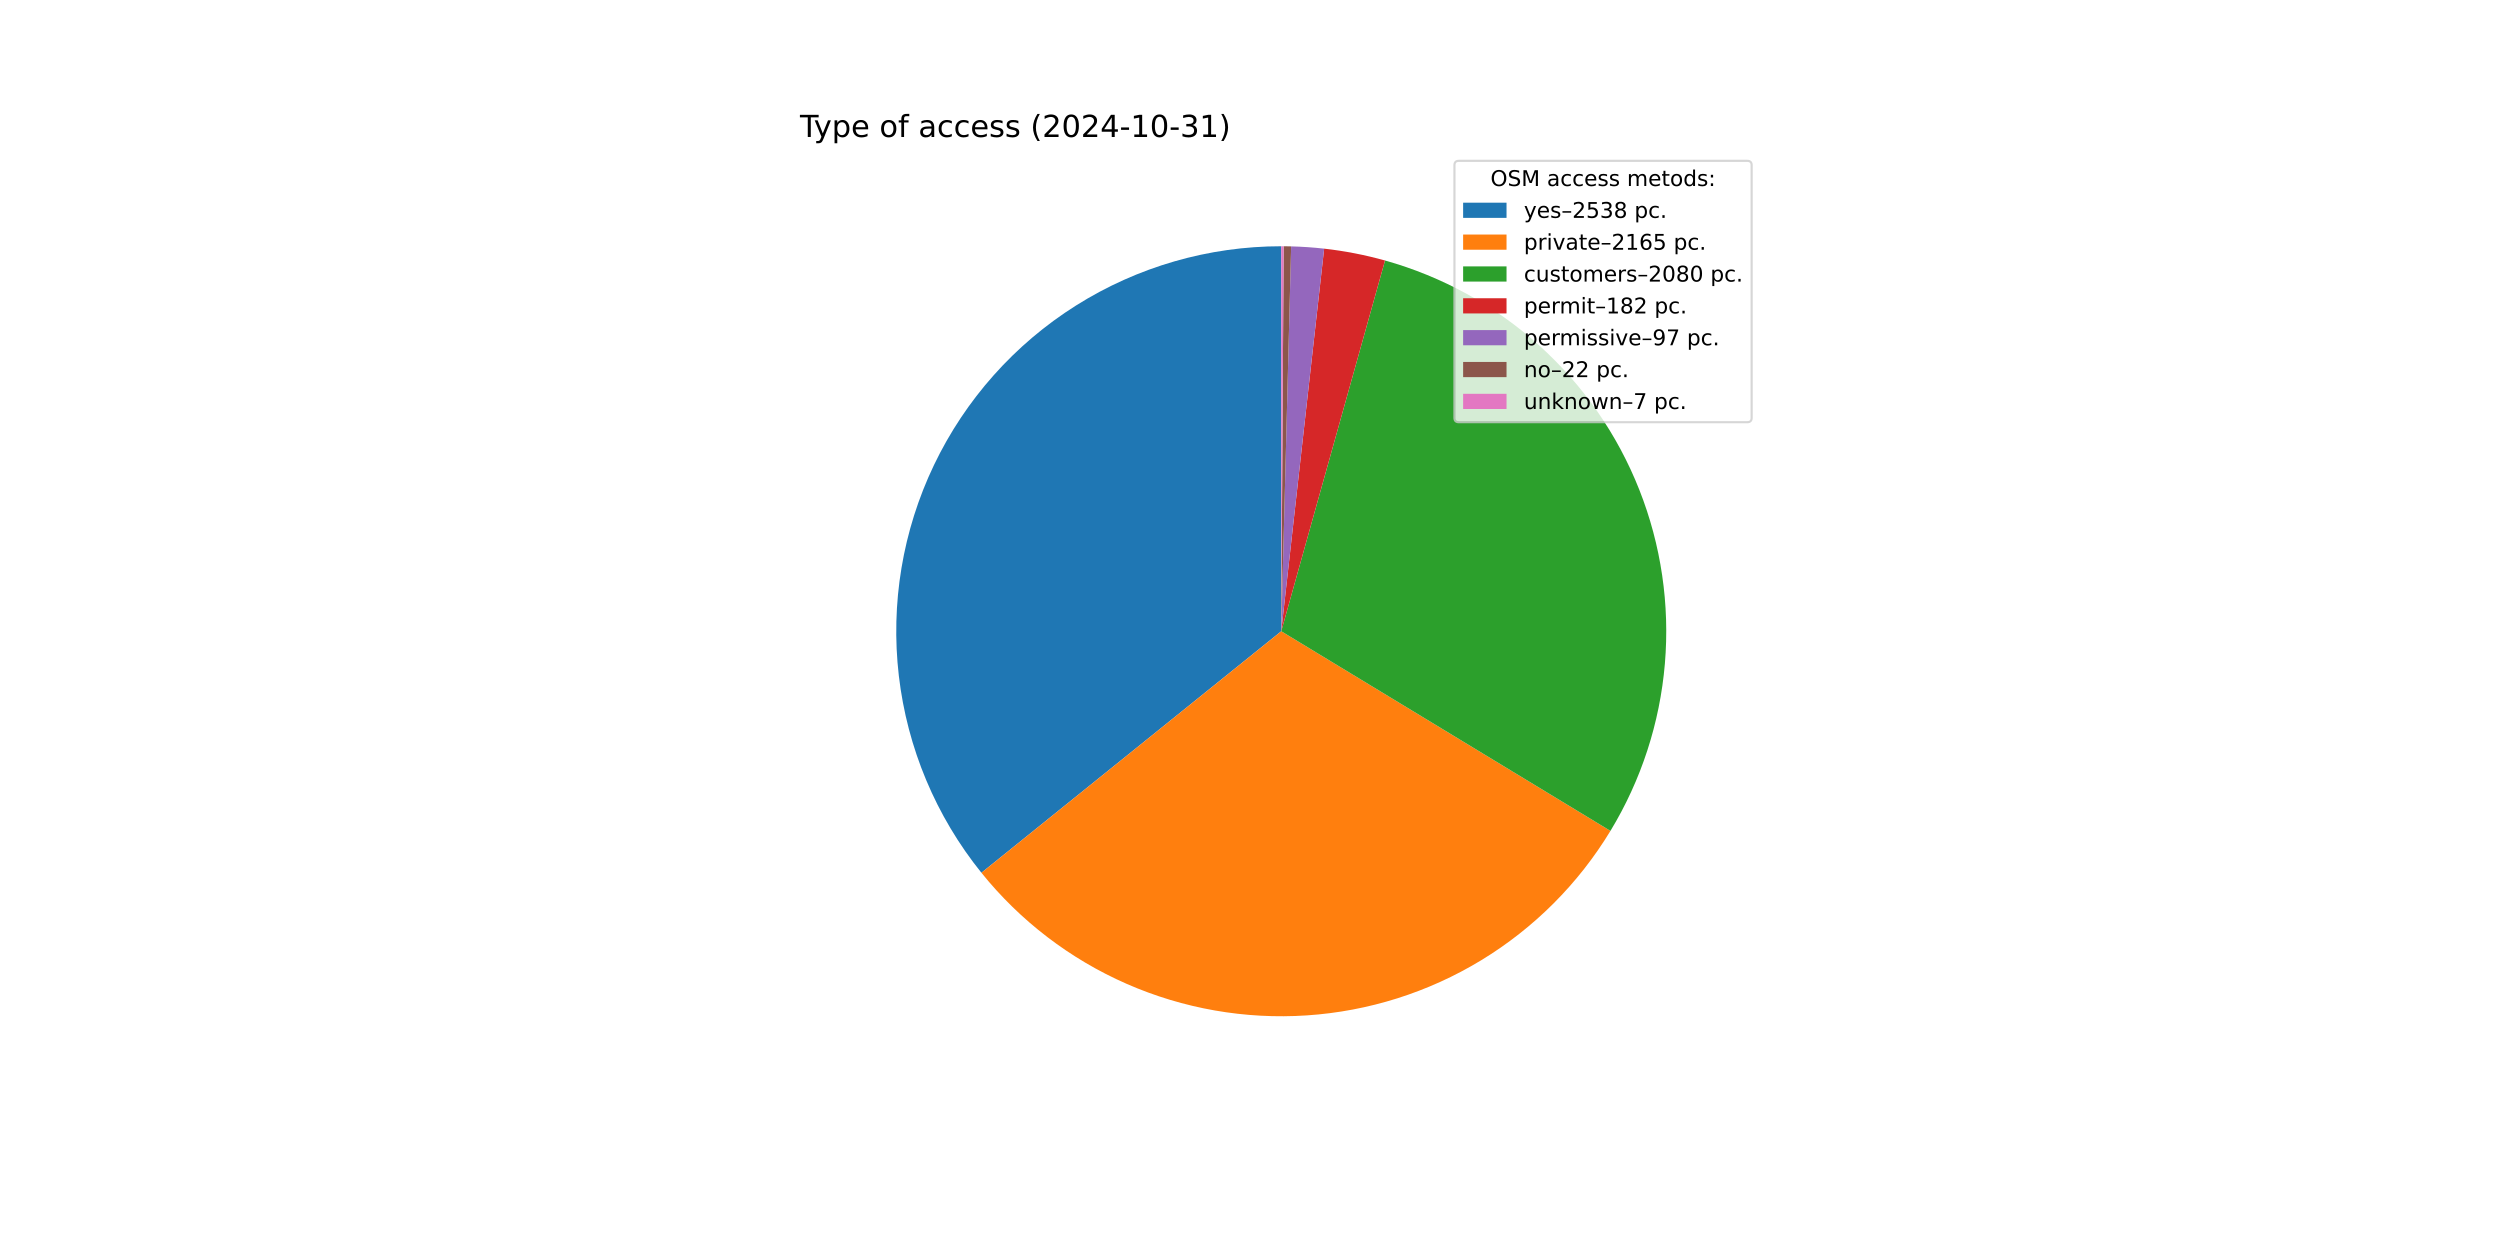
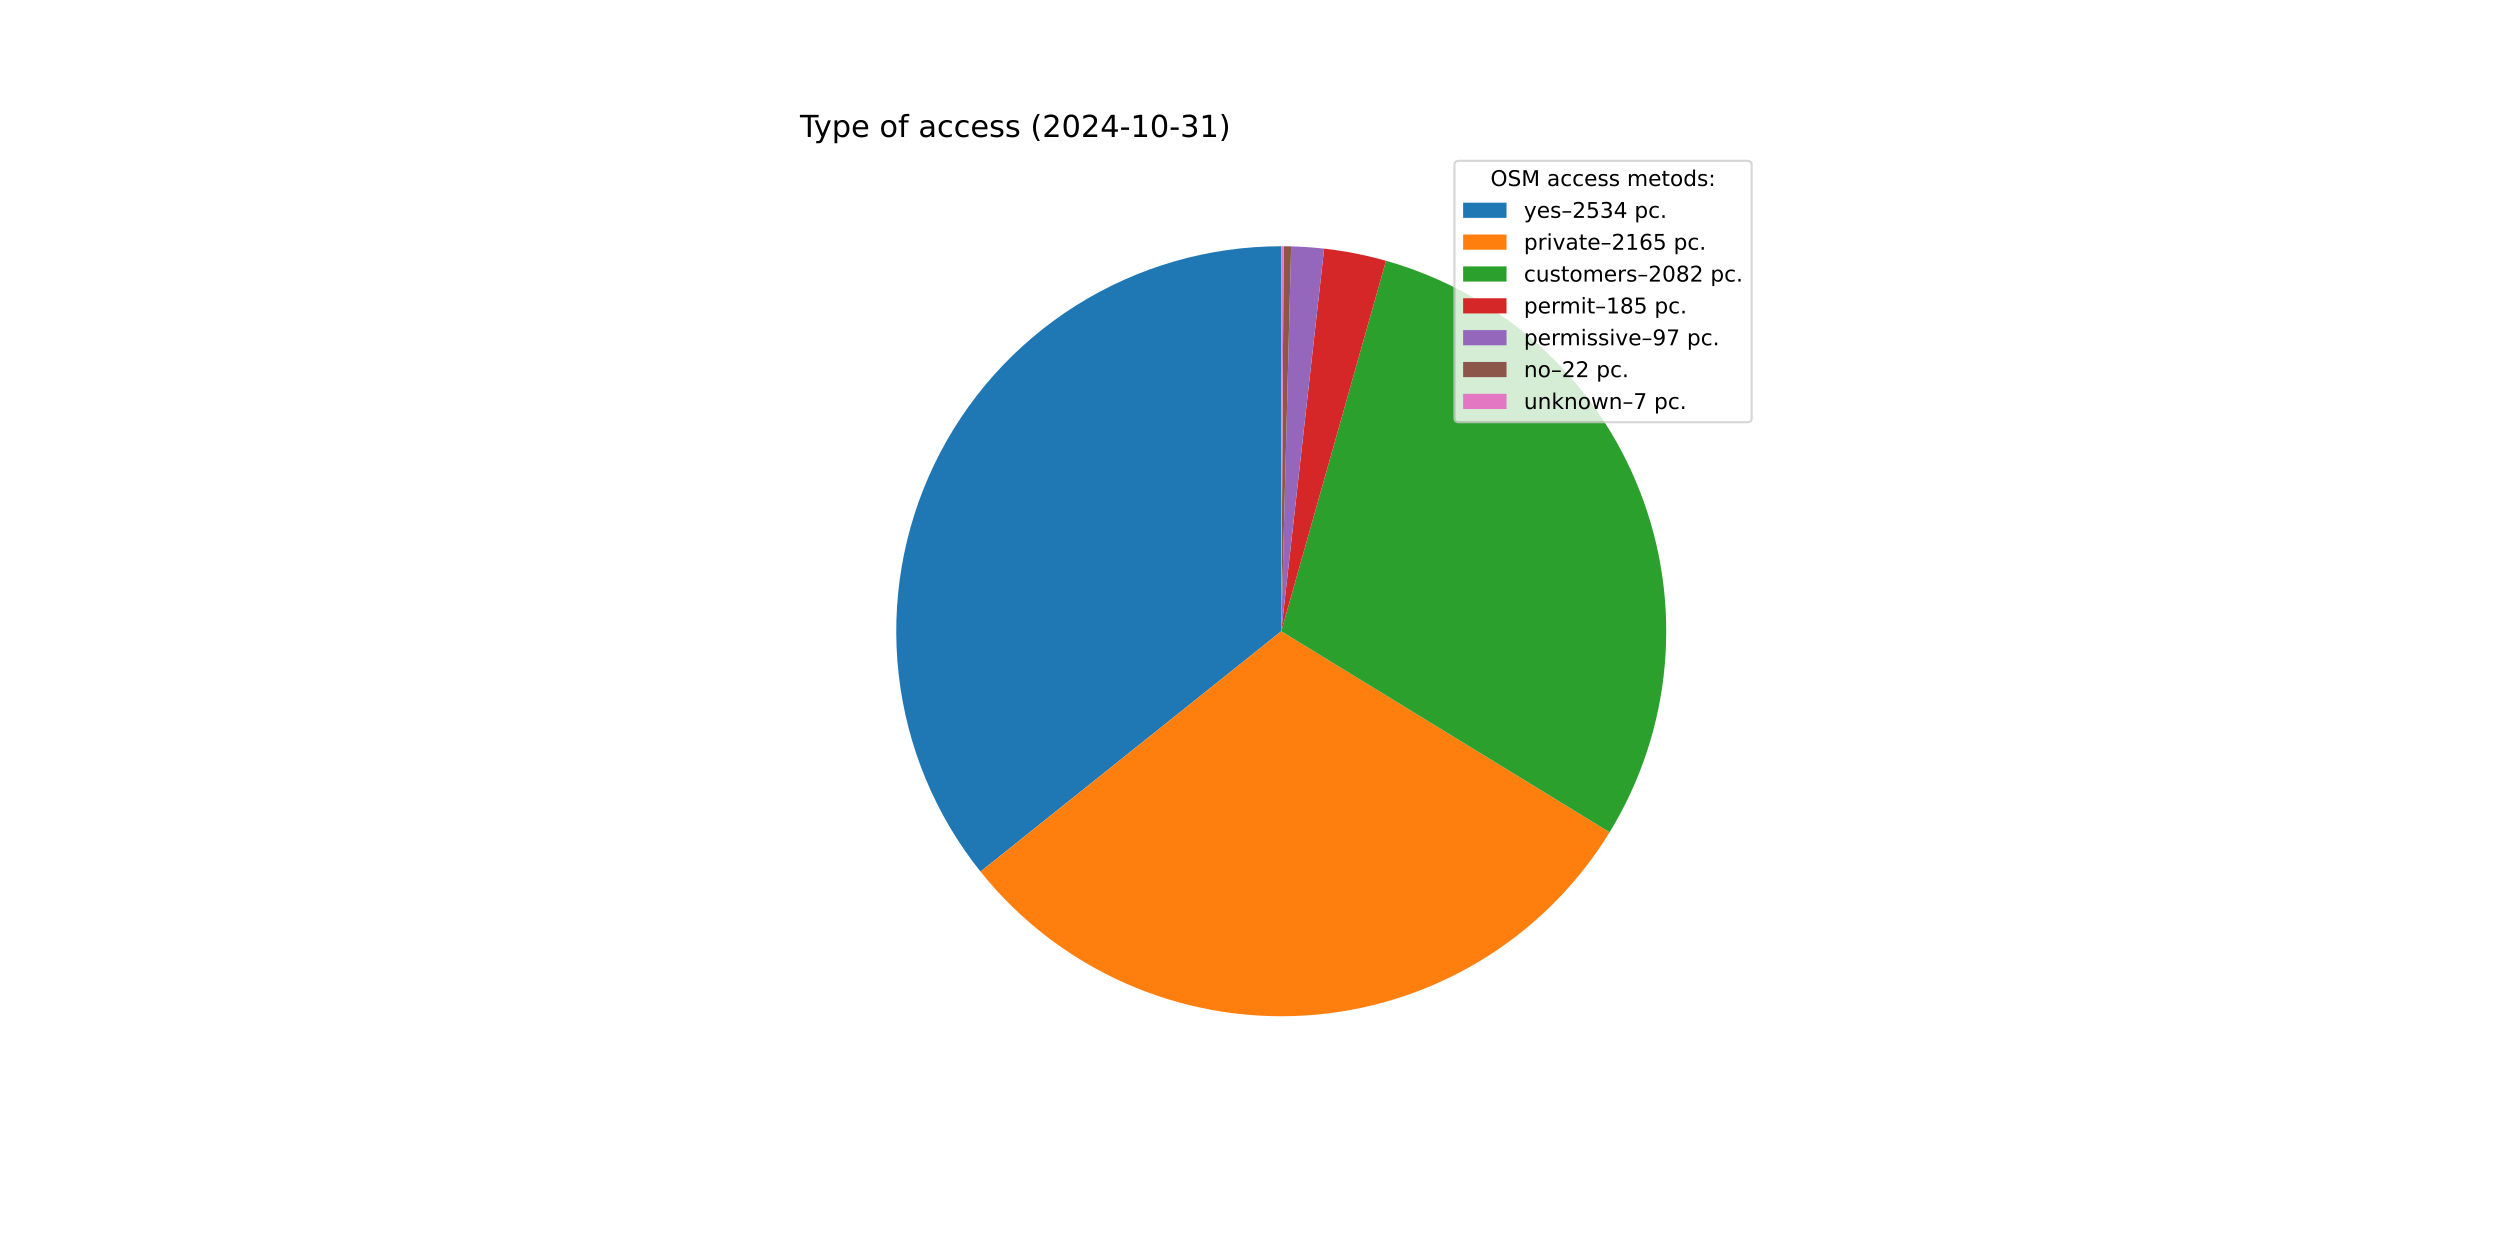
<svg xmlns="http://www.w3.org/2000/svg" xmlns:xlink="http://www.w3.org/1999/xlink" width="1152pt" height="576pt" viewBox="0 0 1152 576" version="1.1">
  <defs>
    <style type="text/css">*{stroke-linejoin: round; stroke-linecap: butt}</style>
  </defs>
  <g id="figure_1">
    <g id="patch_1">
      <path d="M 0 576  L 1152 576  L 1152 0  L 0 0  z " style="fill: #ffffff" />
    </g>
    <g id="axes_1">
      <g id="patch_2">
-         <path d="M 590.4 113.472  C 556.935 113.472 524.144 122.941 495.83 140.779  C 467.517 158.618 444.82 184.109 430.374 214.295  C 415.928 244.481 410.313 278.147 414.181 311.388  C 418.05 344.628 431.245 376.105 452.238 402.167  L 590.4 290.88  z " style="fill: #1f77b4" />
+         <path d="M 590.4 113.472  C 556.994 113.472 524.257 122.908 495.975 140.688  C 467.694 158.469 445.001 183.881 430.522 213.986  C 416.043 244.092 410.357 277.684 414.123 310.877  C 417.888 344.071 430.954 375.535 451.809 401.632  L 590.4 290.88  z " style="fill: #1f77b4" />
      </g>
      <g id="patch_3">
-         <path d="M 452.238 402.167  C 470.113 424.359 493.075 441.921 519.174 453.362  C 545.273 464.803 573.748 469.789 602.181 467.896  C 630.614 466.004 658.178 457.289 682.53 442.49  C 706.883 427.692 727.315 407.241 742.092 382.876  L 590.4 290.88  z " style="fill: #ff7f0e" />
+         <path d="M 451.809 401.632  C 469.596 423.891 492.486 441.539 518.536 453.081  C 544.586 464.623 573.037 469.721 601.474 467.942  C 629.91 466.164 657.504 457.561 681.913 442.863  C 706.322 428.166 726.835 407.803 741.71 383.502  L 590.4 290.88  z " style="fill: #ff7f0e" />
      </g>
      <g id="patch_4">
-         <path d="M 742.092 382.876  C 756.283 359.475 764.869 333.105 767.177 305.835  C 769.484 278.565 765.449 251.128 755.391 225.676  C 745.332 200.224 729.519 177.441 709.193 159.116  C 688.866 140.79 664.573 127.414 638.218 120.038  L 590.4 290.88  z " style="fill: #2ca02c" />
+         <path d="M 741.71 383.502  C 756.01 360.141 764.708 333.783 767.119 306.499  C 769.531 279.215 765.591 251.74 755.61 226.233  C 745.629 200.726 729.875 177.874 709.587 159.472  C 689.299 141.071 665.022 127.615 638.665 120.164  L 590.4 290.88  z " style="fill: #2ca02c" />
      </g>
      <g id="patch_5">
-         <path d="M 638.218 120.038  C 633.626 118.752 628.983 117.653 624.302 116.741  C 619.621 115.83 614.905 115.108 610.166 114.577  L 590.4 290.88  z " style="fill: #d62728" />
+         <path d="M 638.665 120.164  C 634.001 118.845 629.285 117.718 624.529 116.786  C 619.772 115.853 614.98 115.116 610.163 114.576  L 590.4 290.88  z " style="fill: #d62728" />
      </g>
      <g id="patch_6">
-         <path d="M 610.166 114.577  C 607.64 114.293 605.109 114.065 602.573 113.89  C 600.038 113.716 597.499 113.596 594.958 113.531  L 590.4 290.88  z " style="fill: #9467bd" />
+         <path d="M 610.163 114.576  C 607.638 114.293 605.107 114.064 602.572 113.89  C 600.037 113.716 597.498 113.596 594.958 113.531  L 590.4 290.88  z " style="fill: #9467bd" />
      </g>
      <g id="patch_7">
-         <path d="M 594.958 113.531  C 594.382 113.516 593.806 113.504 593.229 113.495  C 592.653 113.485 592.077 113.479 591.5 113.475  L 590.4 290.88  z " style="fill: #8c564b" />
+         <path d="M 594.958 113.531  C 594.382 113.516 593.805 113.504 593.229 113.495  C 592.653 113.485 592.077 113.479 591.5 113.475  L 590.4 290.88  z " style="fill: #8c564b" />
      </g>
      <g id="patch_8">
        <path d="M 591.5 113.475  C 591.317 113.474 591.134 113.473 590.95 113.473  C 590.767 113.472 590.583 113.472 590.4 113.472  L 590.4 290.88  z " style="fill: #e377c2" />
      </g>
      <g id="matplotlib.axis_1" />
      <g id="matplotlib.axis_2" />
      <g id="text_1">
        <g transform="translate(368.64 63.12) scale(0.14 -0.14)">
          <defs>
            <path id="DejaVuSans-54" d="M -19 4666  L 3928 4666  L 3928 4134  L 2272 4134  L 2272 0  L 1638 0  L 1638 4134  L -19 4134  L -19 4666  z " transform="scale(0.015625)" />
            <path id="DejaVuSans-79" d="M 2059 -325  Q 1816 -950 1584 -1140  Q 1353 -1331 966 -1331  L 506 -1331  L 506 -850  L 844 -850  Q 1081 -850 1212 -737  Q 1344 -625 1503 -206  L 1606 56  L 191 3500  L 800 3500  L 1894 763  L 2988 3500  L 3597 3500  L 2059 -325  z " transform="scale(0.015625)" />
            <path id="DejaVuSans-70" d="M 1159 525  L 1159 -1331  L 581 -1331  L 581 3500  L 1159 3500  L 1159 2969  Q 1341 3281 1617 3432  Q 1894 3584 2278 3584  Q 2916 3584 3314 3078  Q 3713 2572 3713 1747  Q 3713 922 3314 415  Q 2916 -91 2278 -91  Q 1894 -91 1617 61  Q 1341 213 1159 525  z M 3116 1747  Q 3116 2381 2855 2742  Q 2594 3103 2138 3103  Q 1681 3103 1420 2742  Q 1159 2381 1159 1747  Q 1159 1113 1420 752  Q 1681 391 2138 391  Q 2594 391 2855 752  Q 3116 1113 3116 1747  z " transform="scale(0.015625)" />
            <path id="DejaVuSans-65" d="M 3597 1894  L 3597 1613  L 953 1613  Q 991 1019 1311 708  Q 1631 397 2203 397  Q 2534 397 2845 478  Q 3156 559 3463 722  L 3463 178  Q 3153 47 2828 -22  Q 2503 -91 2169 -91  Q 1331 -91 842 396  Q 353 884 353 1716  Q 353 2575 817 3079  Q 1281 3584 2069 3584  Q 2775 3584 3186 3129  Q 3597 2675 3597 1894  z M 3022 2063  Q 3016 2534 2758 2815  Q 2500 3097 2075 3097  Q 1594 3097 1305 2825  Q 1016 2553 972 2059  L 3022 2063  z " transform="scale(0.015625)" />
            <path id="DejaVuSans-20" transform="scale(0.015625)" />
            <path id="DejaVuSans-6f" d="M 1959 3097  Q 1497 3097 1228 2736  Q 959 2375 959 1747  Q 959 1119 1226 758  Q 1494 397 1959 397  Q 2419 397 2687 759  Q 2956 1122 2956 1747  Q 2956 2369 2687 2733  Q 2419 3097 1959 3097  z M 1959 3584  Q 2709 3584 3137 3096  Q 3566 2609 3566 1747  Q 3566 888 3137 398  Q 2709 -91 1959 -91  Q 1206 -91 779 398  Q 353 888 353 1747  Q 353 2609 779 3096  Q 1206 3584 1959 3584  z " transform="scale(0.015625)" />
            <path id="DejaVuSans-66" d="M 2375 4863  L 2375 4384  L 1825 4384  Q 1516 4384 1395 4259  Q 1275 4134 1275 3809  L 1275 3500  L 2222 3500  L 2222 3053  L 1275 3053  L 1275 0  L 697 0  L 697 3053  L 147 3053  L 147 3500  L 697 3500  L 697 3744  Q 697 4328 969 4595  Q 1241 4863 1831 4863  L 2375 4863  z " transform="scale(0.015625)" />
            <path id="DejaVuSans-61" d="M 2194 1759  Q 1497 1759 1228 1600  Q 959 1441 959 1056  Q 959 750 1161 570  Q 1363 391 1709 391  Q 2188 391 2477 730  Q 2766 1069 2766 1631  L 2766 1759  L 2194 1759  z M 3341 1997  L 3341 0  L 2766 0  L 2766 531  Q 2569 213 2275 61  Q 1981 -91 1556 -91  Q 1019 -91 701 211  Q 384 513 384 1019  Q 384 1609 779 1909  Q 1175 2209 1959 2209  L 2766 2209  L 2766 2266  Q 2766 2663 2505 2880  Q 2244 3097 1772 3097  Q 1472 3097 1187 3025  Q 903 2953 641 2809  L 641 3341  Q 956 3463 1253 3523  Q 1550 3584 1831 3584  Q 2591 3584 2966 3190  Q 3341 2797 3341 1997  z " transform="scale(0.015625)" />
            <path id="DejaVuSans-63" d="M 3122 3366  L 3122 2828  Q 2878 2963 2633 3030  Q 2388 3097 2138 3097  Q 1578 3097 1268 2742  Q 959 2388 959 1747  Q 959 1106 1268 751  Q 1578 397 2138 397  Q 2388 397 2633 464  Q 2878 531 3122 666  L 3122 134  Q 2881 22 2623 -34  Q 2366 -91 2075 -91  Q 1284 -91 818 406  Q 353 903 353 1747  Q 353 2603 823 3093  Q 1294 3584 2113 3584  Q 2378 3584 2631 3529  Q 2884 3475 3122 3366  z " transform="scale(0.015625)" />
            <path id="DejaVuSans-73" d="M 2834 3397  L 2834 2853  Q 2591 2978 2328 3040  Q 2066 3103 1784 3103  Q 1356 3103 1142 2972  Q 928 2841 928 2578  Q 928 2378 1081 2264  Q 1234 2150 1697 2047  L 1894 2003  Q 2506 1872 2764 1633  Q 3022 1394 3022 966  Q 3022 478 2636 193  Q 2250 -91 1575 -91  Q 1294 -91 989 -36  Q 684 19 347 128  L 347 722  Q 666 556 975 473  Q 1284 391 1588 391  Q 1994 391 2212 530  Q 2431 669 2431 922  Q 2431 1156 2273 1281  Q 2116 1406 1581 1522  L 1381 1569  Q 847 1681 609 1914  Q 372 2147 372 2553  Q 372 3047 722 3315  Q 1072 3584 1716 3584  Q 2034 3584 2315 3537  Q 2597 3491 2834 3397  z " transform="scale(0.015625)" />
            <path id="DejaVuSans-28" d="M 1984 4856  Q 1566 4138 1362 3434  Q 1159 2731 1159 2009  Q 1159 1288 1364 580  Q 1569 -128 1984 -844  L 1484 -844  Q 1016 -109 783 600  Q 550 1309 550 2009  Q 550 2706 781 3412  Q 1013 4119 1484 4856  L 1984 4856  z " transform="scale(0.015625)" />
            <path id="DejaVuSans-32" d="M 1228 531  L 3431 531  L 3431 0  L 469 0  L 469 531  Q 828 903 1448 1529  Q 2069 2156 2228 2338  Q 2531 2678 2651 2914  Q 2772 3150 2772 3378  Q 2772 3750 2511 3984  Q 2250 4219 1831 4219  Q 1534 4219 1204 4116  Q 875 4013 500 3803  L 500 4441  Q 881 4594 1212 4672  Q 1544 4750 1819 4750  Q 2544 4750 2975 4387  Q 3406 4025 3406 3419  Q 3406 3131 3298 2873  Q 3191 2616 2906 2266  Q 2828 2175 2409 1742  Q 1991 1309 1228 531  z " transform="scale(0.015625)" />
            <path id="DejaVuSans-30" d="M 2034 4250  Q 1547 4250 1301 3770  Q 1056 3291 1056 2328  Q 1056 1369 1301 889  Q 1547 409 2034 409  Q 2525 409 2770 889  Q 3016 1369 3016 2328  Q 3016 3291 2770 3770  Q 2525 4250 2034 4250  z M 2034 4750  Q 2819 4750 3233 4129  Q 3647 3509 3647 2328  Q 3647 1150 3233 529  Q 2819 -91 2034 -91  Q 1250 -91 836 529  Q 422 1150 422 2328  Q 422 3509 836 4129  Q 1250 4750 2034 4750  z " transform="scale(0.015625)" />
            <path id="DejaVuSans-34" d="M 2419 4116  L 825 1625  L 2419 1625  L 2419 4116  z M 2253 4666  L 3047 4666  L 3047 1625  L 3713 1625  L 3713 1100  L 3047 1100  L 3047 0  L 2419 0  L 2419 1100  L 313 1100  L 313 1709  L 2253 4666  z " transform="scale(0.015625)" />
            <path id="DejaVuSans-2d" d="M 313 2009  L 1997 2009  L 1997 1497  L 313 1497  L 313 2009  z " transform="scale(0.015625)" />
            <path id="DejaVuSans-31" d="M 794 531  L 1825 531  L 1825 4091  L 703 3866  L 703 4441  L 1819 4666  L 2450 4666  L 2450 531  L 3481 531  L 3481 0  L 794 0  L 794 531  z " transform="scale(0.015625)" />
            <path id="DejaVuSans-33" d="M 2597 2516  Q 3050 2419 3304 2112  Q 3559 1806 3559 1356  Q 3559 666 3084 287  Q 2609 -91 1734 -91  Q 1441 -91 1130 -33  Q 819 25 488 141  L 488 750  Q 750 597 1062 519  Q 1375 441 1716 441  Q 2309 441 2620 675  Q 2931 909 2931 1356  Q 2931 1769 2642 2001  Q 2353 2234 1838 2234  L 1294 2234  L 1294 2753  L 1863 2753  Q 2328 2753 2575 2939  Q 2822 3125 2822 3475  Q 2822 3834 2567 4026  Q 2313 4219 1838 4219  Q 1578 4219 1281 4162  Q 984 4106 628 3988  L 628 4550  Q 988 4650 1302 4700  Q 1616 4750 1894 4750  Q 2613 4750 3031 4423  Q 3450 4097 3450 3541  Q 3450 3153 3228 2886  Q 3006 2619 2597 2516  z " transform="scale(0.015625)" />
            <path id="DejaVuSans-29" d="M 513 4856  L 1013 4856  Q 1481 4119 1714 3412  Q 1947 2706 1947 2009  Q 1947 1309 1714 600  Q 1481 -109 1013 -844  L 513 -844  Q 928 -128 1133 580  Q 1338 1288 1338 2009  Q 1338 2731 1133 3434  Q 928 4138 513 4856  z " transform="scale(0.015625)" />
          </defs>
          <use xlink:href="#DejaVuSans-54" />
          <use xlink:href="#DejaVuSans-79" x="45.459" />
          <use xlink:href="#DejaVuSans-70" x="104.639" />
          <use xlink:href="#DejaVuSans-65" x="168.115" />
          <use xlink:href="#DejaVuSans-20" x="229.639" />
          <use xlink:href="#DejaVuSans-6f" x="261.426" />
          <use xlink:href="#DejaVuSans-66" x="322.607" />
          <use xlink:href="#DejaVuSans-20" x="357.812" />
          <use xlink:href="#DejaVuSans-61" x="389.6" />
          <use xlink:href="#DejaVuSans-63" x="450.879" />
          <use xlink:href="#DejaVuSans-63" x="505.859" />
          <use xlink:href="#DejaVuSans-65" x="560.84" />
          <use xlink:href="#DejaVuSans-73" x="622.363" />
          <use xlink:href="#DejaVuSans-73" x="674.463" />
          <use xlink:href="#DejaVuSans-20" x="726.562" />
          <use xlink:href="#DejaVuSans-28" x="758.35" />
          <use xlink:href="#DejaVuSans-32" x="797.363" />
          <use xlink:href="#DejaVuSans-30" x="860.986" />
          <use xlink:href="#DejaVuSans-32" x="924.609" />
          <use xlink:href="#DejaVuSans-34" x="988.232" />
          <use xlink:href="#DejaVuSans-2d" x="1051.855" />
          <use xlink:href="#DejaVuSans-31" x="1087.939" />
          <use xlink:href="#DejaVuSans-30" x="1151.562" />
          <use xlink:href="#DejaVuSans-2d" x="1215.186" />
          <use xlink:href="#DejaVuSans-33" x="1251.27" />
          <use xlink:href="#DejaVuSans-31" x="1314.893" />
          <use xlink:href="#DejaVuSans-29" x="1378.516" />
        </g>
      </g>
      <g id="legend_1">
        <g id="patch_9">
          <path d="M 672.208 194.545  L 805.16 194.545  Q 807.16 194.545 807.16 192.545  L 807.16 76.12  Q 807.16 74.12 805.16 74.12  L 672.208 74.12  Q 670.208 74.12 670.208 76.12  L 670.208 192.545  Q 670.208 194.545 672.208 194.545  z " style="fill: #ffffff; opacity: 0.8; stroke: #cccccc; stroke-linejoin: miter" />
        </g>
        <g id="text_2">
          <g transform="translate(686.8038 85.71844) scale(0.1 -0.1)">
            <defs>
              <path id="DejaVuSans-4f" d="M 2522 4238  Q 1834 4238 1429 3725  Q 1025 3213 1025 2328  Q 1025 1447 1429 934  Q 1834 422 2522 422  Q 3209 422 3611 934  Q 4013 1447 4013 2328  Q 4013 3213 3611 3725  Q 3209 4238 2522 4238  z M 2522 4750  Q 3503 4750 4090 4092  Q 4678 3434 4678 2328  Q 4678 1225 4090 567  Q 3503 -91 2522 -91  Q 1538 -91 948 565  Q 359 1222 359 2328  Q 359 3434 948 4092  Q 1538 4750 2522 4750  z " transform="scale(0.015625)" />
              <path id="DejaVuSans-53" d="M 3425 4513  L 3425 3897  Q 3066 4069 2747 4153  Q 2428 4238 2131 4238  Q 1616 4238 1336 4038  Q 1056 3838 1056 3469  Q 1056 3159 1242 3001  Q 1428 2844 1947 2747  L 2328 2669  Q 3034 2534 3370 2195  Q 3706 1856 3706 1288  Q 3706 609 3251 259  Q 2797 -91 1919 -91  Q 1588 -91 1214 -16  Q 841 59 441 206  L 441 856  Q 825 641 1194 531  Q 1563 422 1919 422  Q 2459 422 2753 634  Q 3047 847 3047 1241  Q 3047 1584 2836 1778  Q 2625 1972 2144 2069  L 1759 2144  Q 1053 2284 737 2584  Q 422 2884 422 3419  Q 422 4038 858 4394  Q 1294 4750 2059 4750  Q 2388 4750 2728 4690  Q 3069 4631 3425 4513  z " transform="scale(0.015625)" />
              <path id="DejaVuSans-4d" d="M 628 4666  L 1569 4666  L 2759 1491  L 3956 4666  L 4897 4666  L 4897 0  L 4281 0  L 4281 4097  L 3078 897  L 2444 897  L 1241 4097  L 1241 0  L 628 0  L 628 4666  z " transform="scale(0.015625)" />
              <path id="DejaVuSans-6d" d="M 3328 2828  Q 3544 3216 3844 3400  Q 4144 3584 4550 3584  Q 5097 3584 5394 3201  Q 5691 2819 5691 2113  L 5691 0  L 5113 0  L 5113 2094  Q 5113 2597 4934 2840  Q 4756 3084 4391 3084  Q 3944 3084 3684 2787  Q 3425 2491 3425 1978  L 3425 0  L 2847 0  L 2847 2094  Q 2847 2600 2669 2842  Q 2491 3084 2119 3084  Q 1678 3084 1418 2786  Q 1159 2488 1159 1978  L 1159 0  L 581 0  L 581 3500  L 1159 3500  L 1159 2956  Q 1356 3278 1631 3431  Q 1906 3584 2284 3584  Q 2666 3584 2933 3390  Q 3200 3197 3328 2828  z " transform="scale(0.015625)" />
              <path id="DejaVuSans-74" d="M 1172 4494  L 1172 3500  L 2356 3500  L 2356 3053  L 1172 3053  L 1172 1153  Q 1172 725 1289 603  Q 1406 481 1766 481  L 2356 481  L 2356 0  L 1766 0  Q 1100 0 847 248  Q 594 497 594 1153  L 594 3053  L 172 3053  L 172 3500  L 594 3500  L 594 4494  L 1172 4494  z " transform="scale(0.015625)" />
              <path id="DejaVuSans-64" d="M 2906 2969  L 2906 4863  L 3481 4863  L 3481 0  L 2906 0  L 2906 525  Q 2725 213 2448 61  Q 2172 -91 1784 -91  Q 1150 -91 751 415  Q 353 922 353 1747  Q 353 2572 751 3078  Q 1150 3584 1784 3584  Q 2172 3584 2448 3432  Q 2725 3281 2906 2969  z M 947 1747  Q 947 1113 1208 752  Q 1469 391 1925 391  Q 2381 391 2643 752  Q 2906 1113 2906 1747  Q 2906 2381 2643 2742  Q 2381 3103 1925 3103  Q 1469 3103 1208 2742  Q 947 2381 947 1747  z " transform="scale(0.015625)" />
              <path id="DejaVuSans-3a" d="M 750 794  L 1409 794  L 1409 0  L 750 0  L 750 794  z M 750 3309  L 1409 3309  L 1409 2516  L 750 2516  L 750 3309  z " transform="scale(0.015625)" />
            </defs>
            <use xlink:href="#DejaVuSans-4f" />
            <use xlink:href="#DejaVuSans-53" x="78.711" />
            <use xlink:href="#DejaVuSans-4d" x="142.188" />
            <use xlink:href="#DejaVuSans-20" x="228.467" />
            <use xlink:href="#DejaVuSans-61" x="260.254" />
            <use xlink:href="#DejaVuSans-63" x="321.533" />
            <use xlink:href="#DejaVuSans-63" x="376.514" />
            <use xlink:href="#DejaVuSans-65" x="431.494" />
            <use xlink:href="#DejaVuSans-73" x="493.018" />
            <use xlink:href="#DejaVuSans-73" x="545.117" />
            <use xlink:href="#DejaVuSans-20" x="597.217" />
            <use xlink:href="#DejaVuSans-6d" x="629.004" />
            <use xlink:href="#DejaVuSans-65" x="726.416" />
            <use xlink:href="#DejaVuSans-74" x="787.939" />
            <use xlink:href="#DejaVuSans-6f" x="827.148" />
            <use xlink:href="#DejaVuSans-64" x="888.33" />
            <use xlink:href="#DejaVuSans-73" x="951.807" />
            <use xlink:href="#DejaVuSans-3a" x="1003.906" />
          </g>
        </g>
        <g id="patch_10">
          <path d="M 674.208 100.397  L 694.208 100.397  L 694.208 93.397  L 674.208 93.397  z " style="fill: #1f77b4" />
        </g>
        <g id="text_3">
          <g transform="translate(702.2084 100.3966) scale(0.1 -0.1)">
            <defs>
              <path id="DejaVuSans-2013" d="M 313 1978  L 2888 1978  L 2888 1528  L 313 1528  L 313 1978  z " transform="scale(0.015625)" />
              <path id="DejaVuSans-35" d="M 691 4666  L 3169 4666  L 3169 4134  L 1269 4134  L 1269 2991  Q 1406 3038 1543 3061  Q 1681 3084 1819 3084  Q 2600 3084 3056 2656  Q 3513 2228 3513 1497  Q 3513 744 3044 326  Q 2575 -91 1722 -91  Q 1428 -91 1123 -41  Q 819 9 494 109  L 494 744  Q 775 591 1075 516  Q 1375 441 1709 441  Q 2250 441 2565 725  Q 2881 1009 2881 1497  Q 2881 1984 2565 2268  Q 2250 2553 1709 2553  Q 1456 2553 1204 2497  Q 953 2441 691 2322  L 691 4666  z " transform="scale(0.015625)" />
-               <path id="DejaVuSans-38" d="M 2034 2216  Q 1584 2216 1326 1975  Q 1069 1734 1069 1313  Q 1069 891 1326 650  Q 1584 409 2034 409  Q 2484 409 2743 651  Q 3003 894 3003 1313  Q 3003 1734 2745 1975  Q 2488 2216 2034 2216  z M 1403 2484  Q 997 2584 770 2862  Q 544 3141 544 3541  Q 544 4100 942 4425  Q 1341 4750 2034 4750  Q 2731 4750 3128 4425  Q 3525 4100 3525 3541  Q 3525 3141 3298 2862  Q 3072 2584 2669 2484  Q 3125 2378 3379 2068  Q 3634 1759 3634 1313  Q 3634 634 3220 271  Q 2806 -91 2034 -91  Q 1263 -91 848 271  Q 434 634 434 1313  Q 434 1759 690 2068  Q 947 2378 1403 2484  z M 1172 3481  Q 1172 3119 1398 2916  Q 1625 2713 2034 2713  Q 2441 2713 2670 2916  Q 2900 3119 2900 3481  Q 2900 3844 2670 4047  Q 2441 4250 2034 4250  Q 1625 4250 1398 4047  Q 1172 3844 1172 3481  z " transform="scale(0.015625)" />
              <path id="DejaVuSans-2e" d="M 684 794  L 1344 794  L 1344 0  L 684 0  L 684 794  z " transform="scale(0.015625)" />
            </defs>
            <use xlink:href="#DejaVuSans-79" />
            <use xlink:href="#DejaVuSans-65" x="59.18" />
            <use xlink:href="#DejaVuSans-73" x="120.703" />
            <use xlink:href="#DejaVuSans-2013" x="172.803" />
            <use xlink:href="#DejaVuSans-32" x="222.803" />
            <use xlink:href="#DejaVuSans-35" x="286.426" />
            <use xlink:href="#DejaVuSans-33" x="350.049" />
-             <use xlink:href="#DejaVuSans-38" x="413.672" />
+             <use xlink:href="#DejaVuSans-34" x="413.672" />
            <use xlink:href="#DejaVuSans-20" x="477.295" />
            <use xlink:href="#DejaVuSans-70" x="509.082" />
            <use xlink:href="#DejaVuSans-63" x="572.559" />
            <use xlink:href="#DejaVuSans-2e" x="627.539" />
          </g>
        </g>
        <g id="patch_11">
          <path d="M 674.208 115.075  L 694.208 115.075  L 694.208 108.075  L 674.208 108.075  z " style="fill: #ff7f0e" />
        </g>
        <g id="text_4">
          <g transform="translate(702.2084 115.0747) scale(0.1 -0.1)">
            <defs>
              <path id="DejaVuSans-72" d="M 2631 2963  Q 2534 3019 2420 3045  Q 2306 3072 2169 3072  Q 1681 3072 1420 2755  Q 1159 2438 1159 1844  L 1159 0  L 581 0  L 581 3500  L 1159 3500  L 1159 2956  Q 1341 3275 1631 3429  Q 1922 3584 2338 3584  Q 2397 3584 2469 3576  Q 2541 3569 2628 3553  L 2631 2963  z " transform="scale(0.015625)" />
              <path id="DejaVuSans-69" d="M 603 3500  L 1178 3500  L 1178 0  L 603 0  L 603 3500  z M 603 4863  L 1178 4863  L 1178 4134  L 603 4134  L 603 4863  z " transform="scale(0.015625)" />
              <path id="DejaVuSans-76" d="M 191 3500  L 800 3500  L 1894 563  L 2988 3500  L 3597 3500  L 2284 0  L 1503 0  L 191 3500  z " transform="scale(0.015625)" />
              <path id="DejaVuSans-36" d="M 2113 2584  Q 1688 2584 1439 2293  Q 1191 2003 1191 1497  Q 1191 994 1439 701  Q 1688 409 2113 409  Q 2538 409 2786 701  Q 3034 994 3034 1497  Q 3034 2003 2786 2293  Q 2538 2584 2113 2584  z M 3366 4563  L 3366 3988  Q 3128 4100 2886 4159  Q 2644 4219 2406 4219  Q 1781 4219 1451 3797  Q 1122 3375 1075 2522  Q 1259 2794 1537 2939  Q 1816 3084 2150 3084  Q 2853 3084 3261 2657  Q 3669 2231 3669 1497  Q 3669 778 3244 343  Q 2819 -91 2113 -91  Q 1303 -91 875 529  Q 447 1150 447 2328  Q 447 3434 972 4092  Q 1497 4750 2381 4750  Q 2619 4750 2861 4703  Q 3103 4656 3366 4563  z " transform="scale(0.015625)" />
            </defs>
            <use xlink:href="#DejaVuSans-70" />
            <use xlink:href="#DejaVuSans-72" x="63.477" />
            <use xlink:href="#DejaVuSans-69" x="104.59" />
            <use xlink:href="#DejaVuSans-76" x="132.373" />
            <use xlink:href="#DejaVuSans-61" x="191.553" />
            <use xlink:href="#DejaVuSans-74" x="252.832" />
            <use xlink:href="#DejaVuSans-65" x="292.041" />
            <use xlink:href="#DejaVuSans-2013" x="353.564" />
            <use xlink:href="#DejaVuSans-32" x="403.564" />
            <use xlink:href="#DejaVuSans-31" x="467.188" />
            <use xlink:href="#DejaVuSans-36" x="530.811" />
            <use xlink:href="#DejaVuSans-35" x="594.434" />
            <use xlink:href="#DejaVuSans-20" x="658.057" />
            <use xlink:href="#DejaVuSans-70" x="689.844" />
            <use xlink:href="#DejaVuSans-63" x="753.32" />
            <use xlink:href="#DejaVuSans-2e" x="808.301" />
          </g>
        </g>
        <g id="patch_12">
          <path d="M 674.208 129.753  L 694.208 129.753  L 694.208 122.753  L 674.208 122.753  z " style="fill: #2ca02c" />
        </g>
        <g id="text_5">
          <g transform="translate(702.2084 129.7528) scale(0.1 -0.1)">
            <defs>
              <path id="DejaVuSans-75" d="M 544 1381  L 544 3500  L 1119 3500  L 1119 1403  Q 1119 906 1312 657  Q 1506 409 1894 409  Q 2359 409 2629 706  Q 2900 1003 2900 1516  L 2900 3500  L 3475 3500  L 3475 0  L 2900 0  L 2900 538  Q 2691 219 2414 64  Q 2138 -91 1772 -91  Q 1169 -91 856 284  Q 544 659 544 1381  z M 1991 3584  L 1991 3584  z " transform="scale(0.015625)" />
+               <path id="DejaVuSans-38" d="M 2034 2216  Q 1584 2216 1326 1975  Q 1069 1734 1069 1313  Q 1069 891 1326 650  Q 1584 409 2034 409  Q 2484 409 2743 651  Q 3003 894 3003 1313  Q 3003 1734 2745 1975  Q 2488 2216 2034 2216  z M 1403 2484  Q 997 2584 770 2862  Q 544 3141 544 3541  Q 544 4100 942 4425  Q 1341 4750 2034 4750  Q 2731 4750 3128 4425  Q 3525 4100 3525 3541  Q 3525 3141 3298 2862  Q 3072 2584 2669 2484  Q 3125 2378 3379 2068  Q 3634 1759 3634 1313  Q 3634 634 3220 271  Q 2806 -91 2034 -91  Q 1263 -91 848 271  Q 434 634 434 1313  Q 434 1759 690 2068  Q 947 2378 1403 2484  z M 1172 3481  Q 1172 3119 1398 2916  Q 1625 2713 2034 2713  Q 2441 2713 2670 2916  Q 2900 3119 2900 3481  Q 2900 3844 2670 4047  Q 2441 4250 2034 4250  Q 1625 4250 1398 4047  Q 1172 3844 1172 3481  z " transform="scale(0.015625)" />
            </defs>
            <use xlink:href="#DejaVuSans-63" />
            <use xlink:href="#DejaVuSans-75" x="54.98" />
            <use xlink:href="#DejaVuSans-73" x="118.359" />
            <use xlink:href="#DejaVuSans-74" x="170.459" />
            <use xlink:href="#DejaVuSans-6f" x="209.668" />
            <use xlink:href="#DejaVuSans-6d" x="270.85" />
            <use xlink:href="#DejaVuSans-65" x="368.262" />
            <use xlink:href="#DejaVuSans-72" x="429.785" />
            <use xlink:href="#DejaVuSans-73" x="470.898" />
            <use xlink:href="#DejaVuSans-2013" x="522.998" />
            <use xlink:href="#DejaVuSans-32" x="572.998" />
            <use xlink:href="#DejaVuSans-30" x="636.621" />
            <use xlink:href="#DejaVuSans-38" x="700.244" />
-             <use xlink:href="#DejaVuSans-30" x="763.867" />
+             <use xlink:href="#DejaVuSans-32" x="763.867" />
            <use xlink:href="#DejaVuSans-20" x="827.49" />
            <use xlink:href="#DejaVuSans-70" x="859.277" />
            <use xlink:href="#DejaVuSans-63" x="922.754" />
            <use xlink:href="#DejaVuSans-2e" x="977.734" />
          </g>
        </g>
        <g id="patch_13">
          <path d="M 674.208 144.431  L 694.208 144.431  L 694.208 137.431  L 674.208 137.431  z " style="fill: #d62728" />
        </g>
        <g id="text_6">
          <g transform="translate(702.2084 144.4309) scale(0.1 -0.1)">
            <use xlink:href="#DejaVuSans-70" />
            <use xlink:href="#DejaVuSans-65" x="63.477" />
            <use xlink:href="#DejaVuSans-72" x="125" />
            <use xlink:href="#DejaVuSans-6d" x="164.363" />
            <use xlink:href="#DejaVuSans-69" x="261.775" />
            <use xlink:href="#DejaVuSans-74" x="289.559" />
            <use xlink:href="#DejaVuSans-2013" x="328.768" />
            <use xlink:href="#DejaVuSans-31" x="378.768" />
            <use xlink:href="#DejaVuSans-38" x="442.391" />
-             <use xlink:href="#DejaVuSans-32" x="506.014" />
+             <use xlink:href="#DejaVuSans-35" x="506.014" />
            <use xlink:href="#DejaVuSans-20" x="569.637" />
            <use xlink:href="#DejaVuSans-70" x="601.424" />
            <use xlink:href="#DejaVuSans-63" x="664.9" />
            <use xlink:href="#DejaVuSans-2e" x="719.881" />
          </g>
        </g>
        <g id="patch_14">
          <path d="M 674.208 159.109  L 694.208 159.109  L 694.208 152.109  L 674.208 152.109  z " style="fill: #9467bd" />
        </g>
        <g id="text_7">
          <g transform="translate(702.2084 159.1091) scale(0.1 -0.1)">
            <defs>
              <path id="DejaVuSans-39" d="M 703 97  L 703 672  Q 941 559 1184 500  Q 1428 441 1663 441  Q 2288 441 2617 861  Q 2947 1281 2994 2138  Q 2813 1869 2534 1725  Q 2256 1581 1919 1581  Q 1219 1581 811 2004  Q 403 2428 403 3163  Q 403 3881 828 4315  Q 1253 4750 1959 4750  Q 2769 4750 3195 4129  Q 3622 3509 3622 2328  Q 3622 1225 3098 567  Q 2575 -91 1691 -91  Q 1453 -91 1209 -44  Q 966 3 703 97  z M 1959 2075  Q 2384 2075 2632 2365  Q 2881 2656 2881 3163  Q 2881 3666 2632 3958  Q 2384 4250 1959 4250  Q 1534 4250 1286 3958  Q 1038 3666 1038 3163  Q 1038 2656 1286 2365  Q 1534 2075 1959 2075  z " transform="scale(0.015625)" />
              <path id="DejaVuSans-37" d="M 525 4666  L 3525 4666  L 3525 4397  L 1831 0  L 1172 0  L 2766 4134  L 525 4134  L 525 4666  z " transform="scale(0.015625)" />
            </defs>
            <use xlink:href="#DejaVuSans-70" />
            <use xlink:href="#DejaVuSans-65" x="63.477" />
            <use xlink:href="#DejaVuSans-72" x="125" />
            <use xlink:href="#DejaVuSans-6d" x="164.363" />
            <use xlink:href="#DejaVuSans-69" x="261.775" />
            <use xlink:href="#DejaVuSans-73" x="289.559" />
            <use xlink:href="#DejaVuSans-73" x="341.658" />
            <use xlink:href="#DejaVuSans-69" x="393.758" />
            <use xlink:href="#DejaVuSans-76" x="421.541" />
            <use xlink:href="#DejaVuSans-65" x="480.721" />
            <use xlink:href="#DejaVuSans-2013" x="542.244" />
            <use xlink:href="#DejaVuSans-39" x="592.244" />
            <use xlink:href="#DejaVuSans-37" x="655.867" />
            <use xlink:href="#DejaVuSans-20" x="719.49" />
            <use xlink:href="#DejaVuSans-70" x="751.277" />
            <use xlink:href="#DejaVuSans-63" x="814.754" />
            <use xlink:href="#DejaVuSans-2e" x="869.734" />
          </g>
        </g>
        <g id="patch_15">
          <path d="M 674.208 173.787  L 694.208 173.787  L 694.208 166.787  L 674.208 166.787  z " style="fill: #8c564b" />
        </g>
        <g id="text_8">
          <g transform="translate(702.2084 173.7872) scale(0.1 -0.1)">
            <defs>
              <path id="DejaVuSans-6e" d="M 3513 2113  L 3513 0  L 2938 0  L 2938 2094  Q 2938 2591 2744 2837  Q 2550 3084 2163 3084  Q 1697 3084 1428 2787  Q 1159 2491 1159 1978  L 1159 0  L 581 0  L 581 3500  L 1159 3500  L 1159 2956  Q 1366 3272 1645 3428  Q 1925 3584 2291 3584  Q 2894 3584 3203 3211  Q 3513 2838 3513 2113  z " transform="scale(0.015625)" />
            </defs>
            <use xlink:href="#DejaVuSans-6e" />
            <use xlink:href="#DejaVuSans-6f" x="63.379" />
            <use xlink:href="#DejaVuSans-2013" x="124.561" />
            <use xlink:href="#DejaVuSans-32" x="174.561" />
            <use xlink:href="#DejaVuSans-32" x="238.184" />
            <use xlink:href="#DejaVuSans-20" x="301.807" />
            <use xlink:href="#DejaVuSans-70" x="333.594" />
            <use xlink:href="#DejaVuSans-63" x="397.07" />
            <use xlink:href="#DejaVuSans-2e" x="452.051" />
          </g>
        </g>
        <g id="patch_16">
          <path d="M 674.208 188.465  L 694.208 188.465  L 694.208 181.465  L 674.208 181.465  z " style="fill: #e377c2" />
        </g>
        <g id="text_9">
          <g transform="translate(702.2084 188.4653) scale(0.1 -0.1)">
            <defs>
              <path id="DejaVuSans-6b" d="M 581 4863  L 1159 4863  L 1159 1991  L 2875 3500  L 3609 3500  L 1753 1863  L 3688 0  L 2938 0  L 1159 1709  L 1159 0  L 581 0  L 581 4863  z " transform="scale(0.015625)" />
              <path id="DejaVuSans-77" d="M 269 3500  L 844 3500  L 1563 769  L 2278 3500  L 2956 3500  L 3675 769  L 4391 3500  L 4966 3500  L 4050 0  L 3372 0  L 2619 2869  L 1863 0  L 1184 0  L 269 3500  z " transform="scale(0.015625)" />
            </defs>
            <use xlink:href="#DejaVuSans-75" />
            <use xlink:href="#DejaVuSans-6e" x="63.379" />
            <use xlink:href="#DejaVuSans-6b" x="126.758" />
            <use xlink:href="#DejaVuSans-6e" x="184.668" />
            <use xlink:href="#DejaVuSans-6f" x="248.047" />
            <use xlink:href="#DejaVuSans-77" x="309.229" />
            <use xlink:href="#DejaVuSans-6e" x="391.016" />
            <use xlink:href="#DejaVuSans-2013" x="454.395" />
            <use xlink:href="#DejaVuSans-37" x="504.395" />
            <use xlink:href="#DejaVuSans-20" x="568.018" />
            <use xlink:href="#DejaVuSans-70" x="599.805" />
            <use xlink:href="#DejaVuSans-63" x="663.281" />
            <use xlink:href="#DejaVuSans-2e" x="718.262" />
          </g>
        </g>
      </g>
    </g>
  </g>
</svg>
